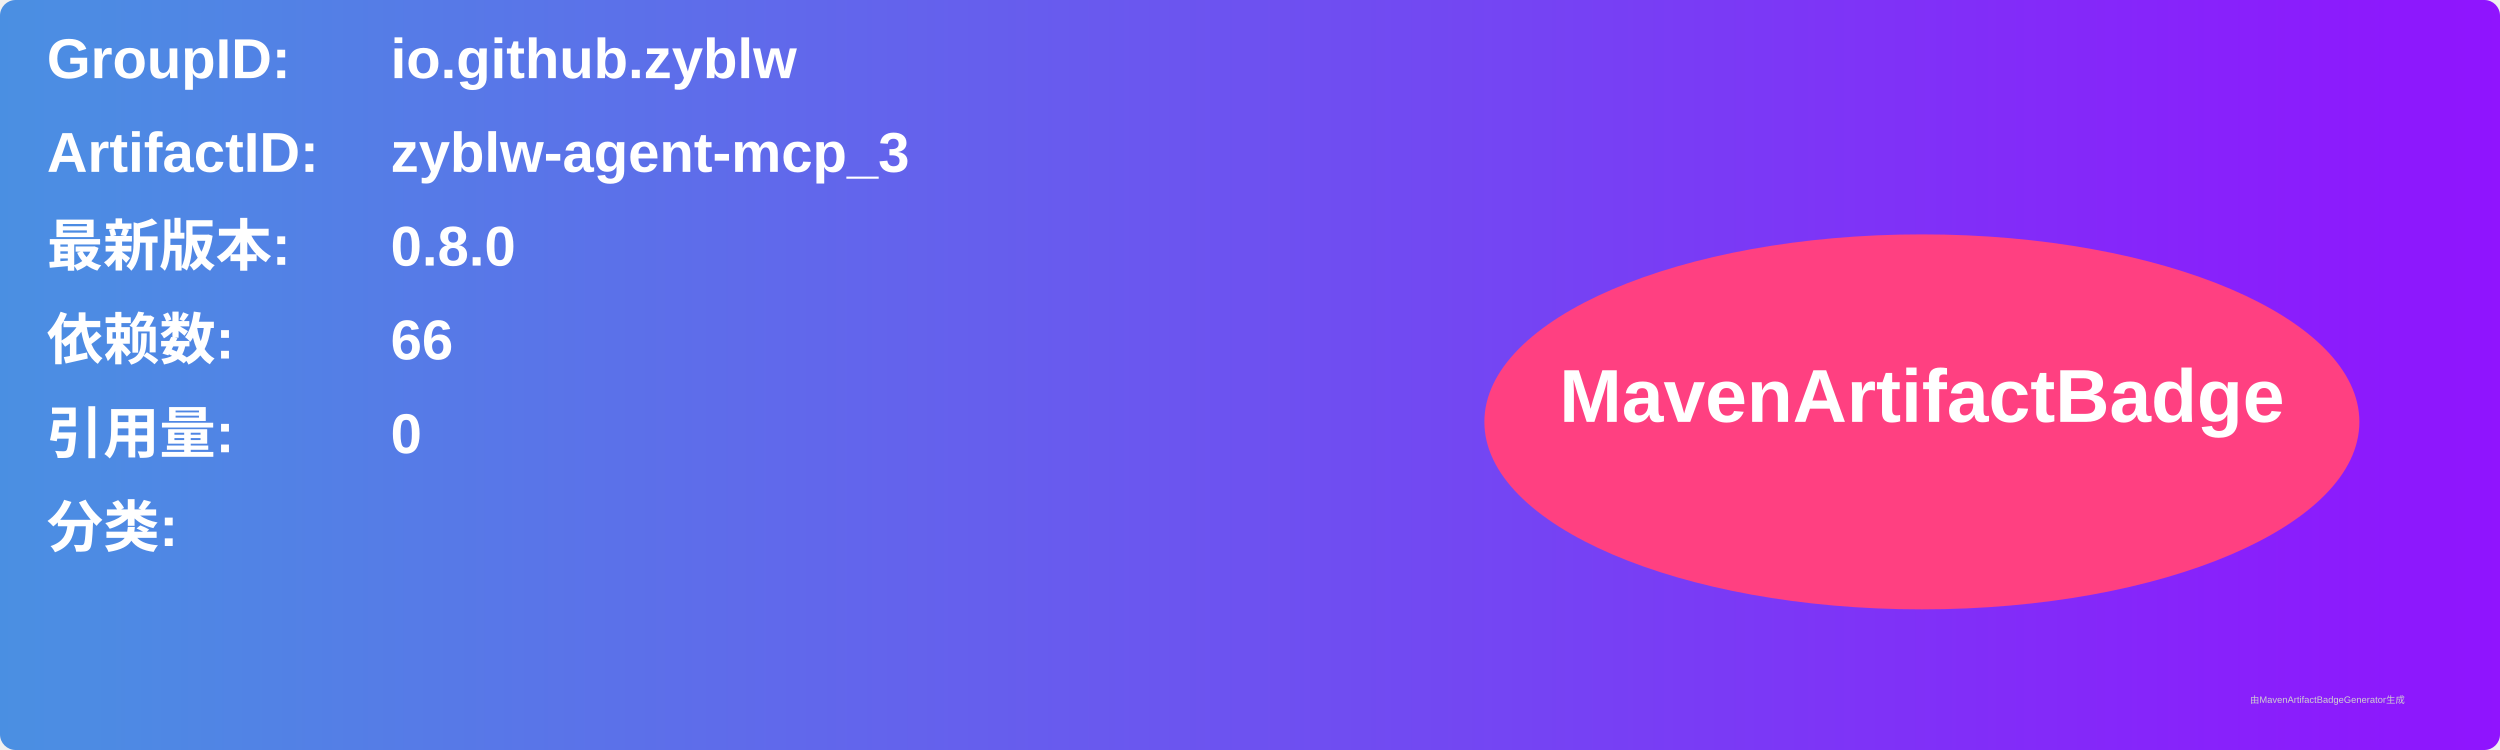
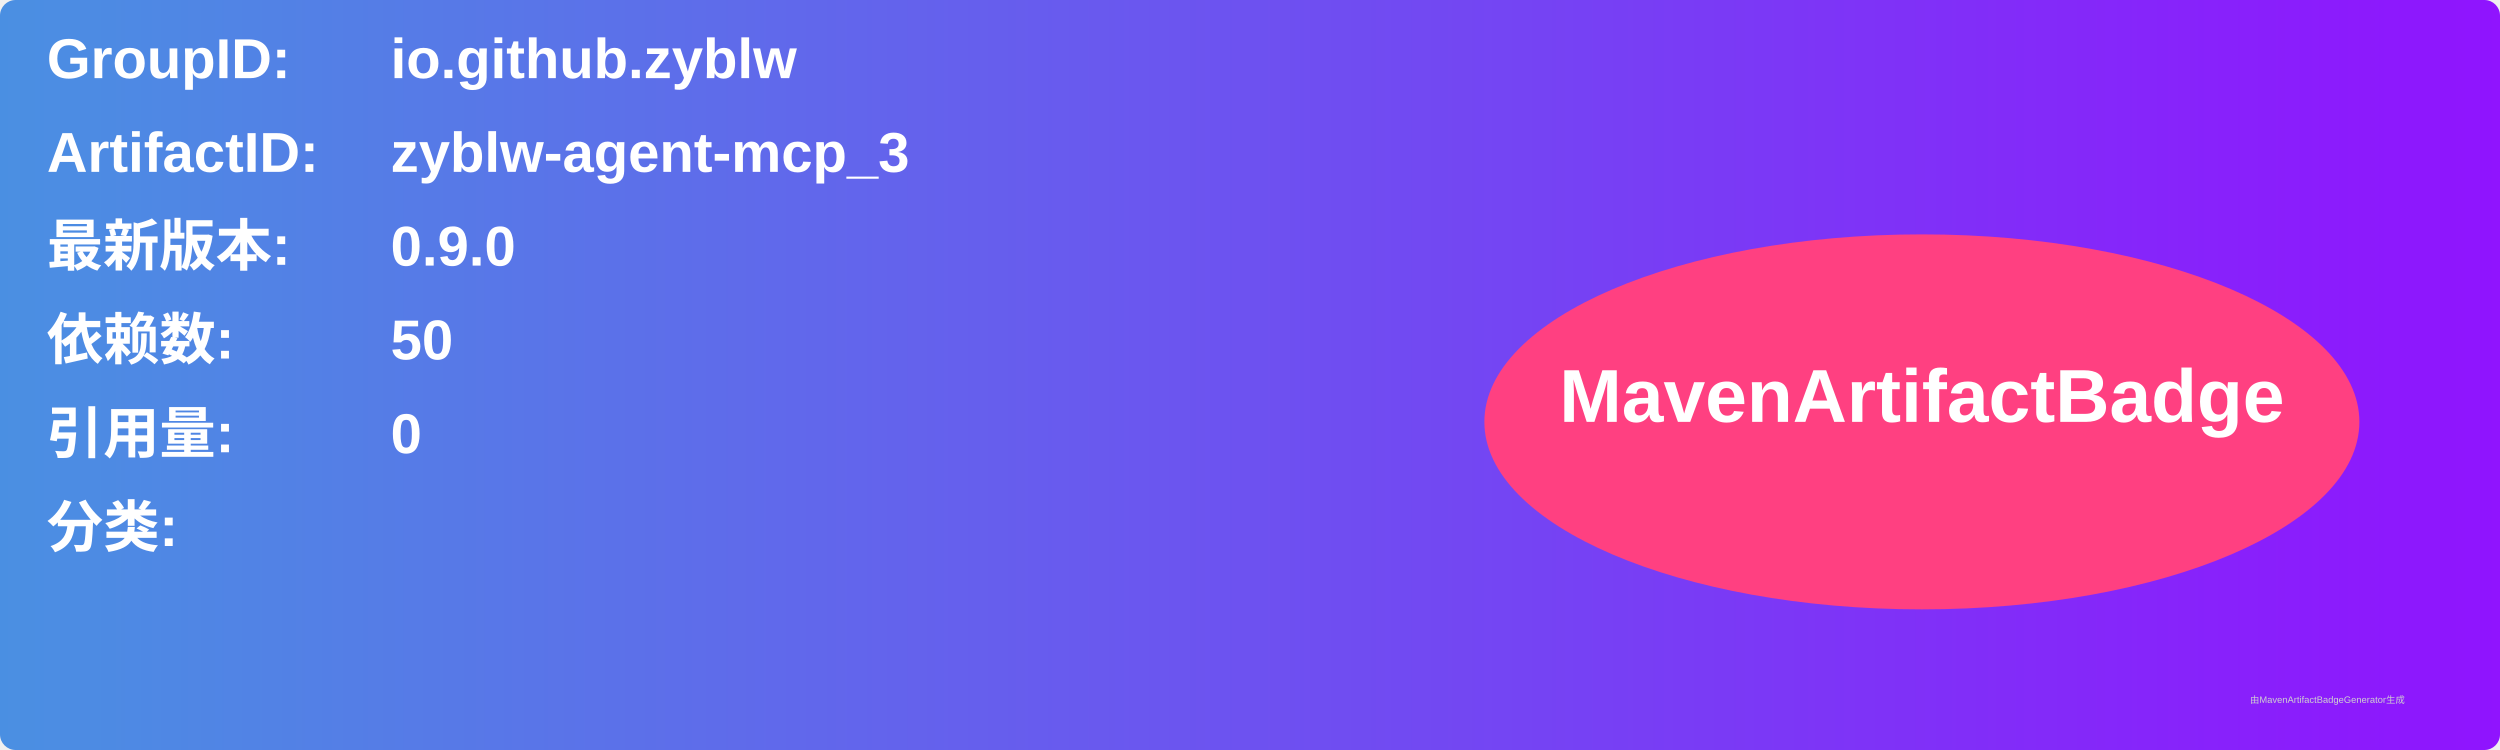
<svg xmlns="http://www.w3.org/2000/svg" width="800" height="240" viewBox="0 0 800 240">
  <linearGradient id="grad" x1="0%" y1="0%" x2="100%" y2="0%">
    <stop offset="0%" stop-color="#4a90e2" />
    <stop offset="100%" stop-color="#9013fe" />
  </linearGradient>
  <rect width="100%" height="100%" rx="5" ry="5" fill="url(#grad)" />
  <g transform="translate(15, 15)">
    <text x="0" y="10" font-family="Arial" font-size="18" fill="white" font-weight="bold" width="260">GroupID:</text>
    <text x="110" y="10" font-family="Arial" font-size="18" fill="white" font-weight="bold" width="460">io.github.zyblw</text>
    <text x="0" y="40" font-family="Arial" font-size="18" fill="white" font-weight="bold" width="260">ArtifactID:</text>
    <text x="110" y="40" font-family="Arial" font-size="18" fill="white" font-weight="bold" width="460">zyblw-agent-mcp_3</text>
    <text x="0" y="70" font-family="Arial" font-size="18" fill="white" font-weight="bold">最新版本:</text>
    <text x="110" y="70" font-family="Arial" font-size="18" fill="white" font-weight="bold">
-       <tspan font-weight="bold">0.8.0</tspan>
+       <tspan font-weight="bold">0.9.0</tspan>
    </text>
    <text x="0" y="100" font-family="Arial" font-size="18" fill="white" font-weight="bold">依赖数: </text>
    <text x="110" y="100" font-family="Arial" font-size="18" fill="white">
-       <tspan font-weight="bold">66</tspan>
+       <tspan font-weight="bold">50</tspan>
    </text>
    <text x="0" y="130" font-family="Arial" font-size="18" fill="white" font-weight="bold">引用量: </text>
    <text x="110" y="130" font-family="Arial" font-size="18" fill="white">
      <tspan font-weight="bold">0</tspan>
    </text>
    <text x="0" y="160" font-family="Arial" font-size="18" fill="white" font-weight="bold">分类:</text>
    <text x="10" y="190" font-family="Arial" font-size="10" fill="white">
      <tspan font-weight="bold" />
    </text>
    <ellipse cx="600" cy="120" rx="140" ry="60" fill="#ff4081" />
    <text x="600" y="120" text-anchor="middle" font-family="Arial" font-size="24" fill="white" font-weight="bold">MavenArtifactBadge</text>
  </g>
  <text x="720" y="225" font-family="Arial" font-size="3" fill="#d0d0d0">由MavenArtifactBadgeGenerator生成</text>
</svg>
